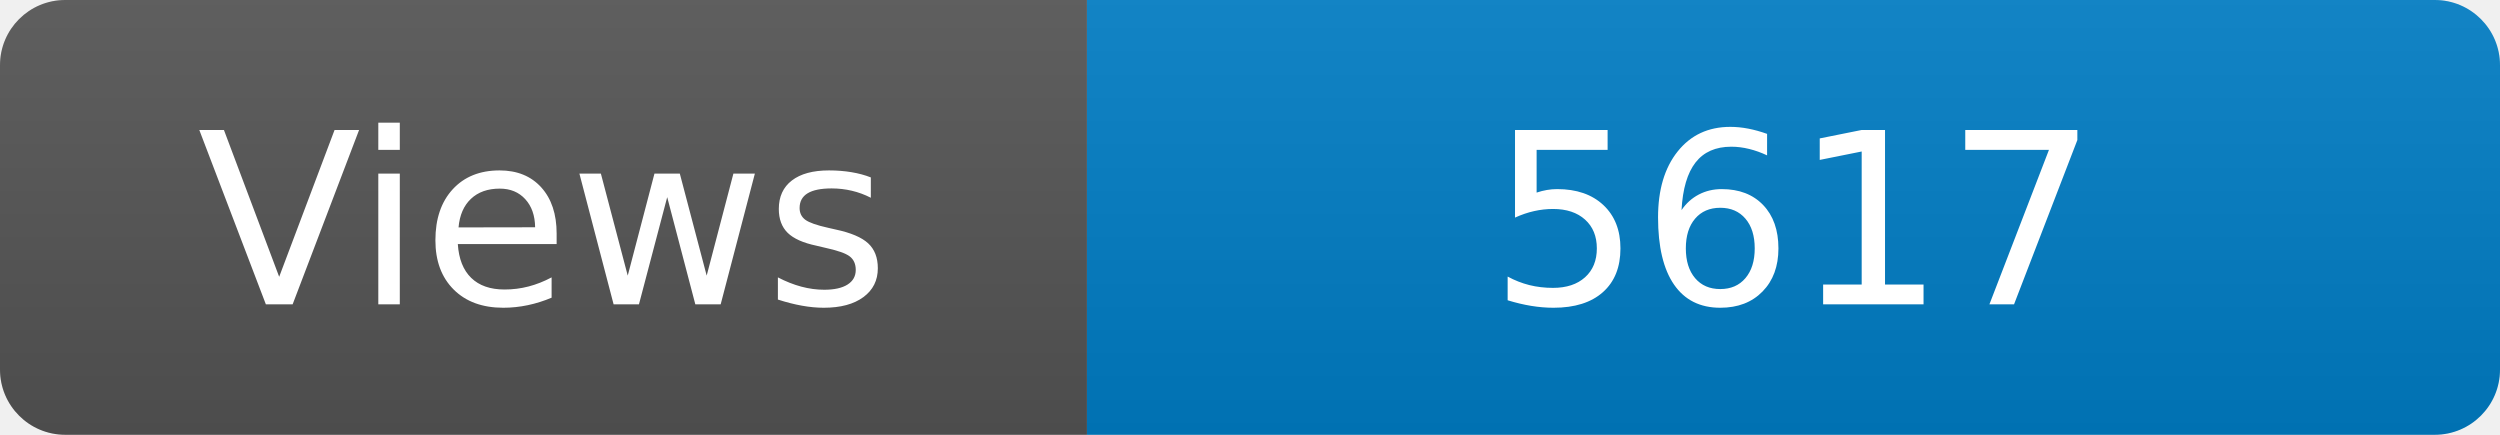
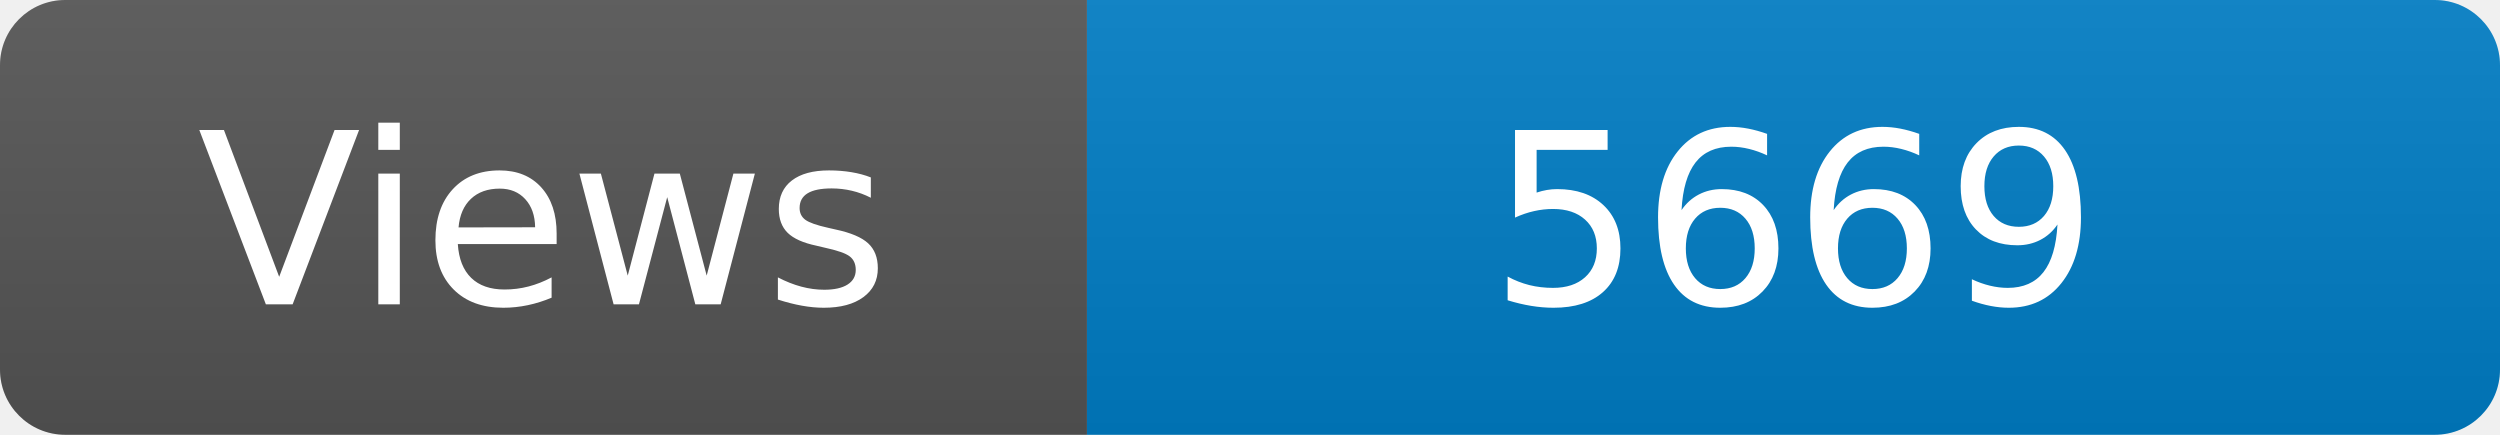
<svg xmlns="http://www.w3.org/2000/svg" width="115" height="20" role="img" aria-label="Maintained?: yes">
  <linearGradient id="s" x2="0" y2="100%">
    <stop offset="0" stop-color="#bbb" stop-opacity=".1" />
    <stop offset="1" stop-opacity=".1" />
  </linearGradient>
  <clipPath id="r">
    <rect width="115" height="20" rx="3" fill="#fff" />
  </clipPath>
  <g clip-path="url(#r)">
    <rect width="50" height="20" fill="#555" />
    <rect x="50" width="160" height="20" fill="#007ec6" />
    <rect width="115" height="20" fill="url(#s)" />
  </g>
  <g fill="#fff" text-anchor="middle" font-family="Verdana,Geneva,DejaVu Sans,sans-serif" font-size="110">
    <text x="250" y="140" transform="scale(.1)" fill="#fff">Views</text>
-     <text x="825" y="140" transform="scale(.1)" fill="#fff">5617</text>
+     <text x="825" y="140" transform="scale(.1)" fill="#fff">5669</text>
  </g>
</svg>
